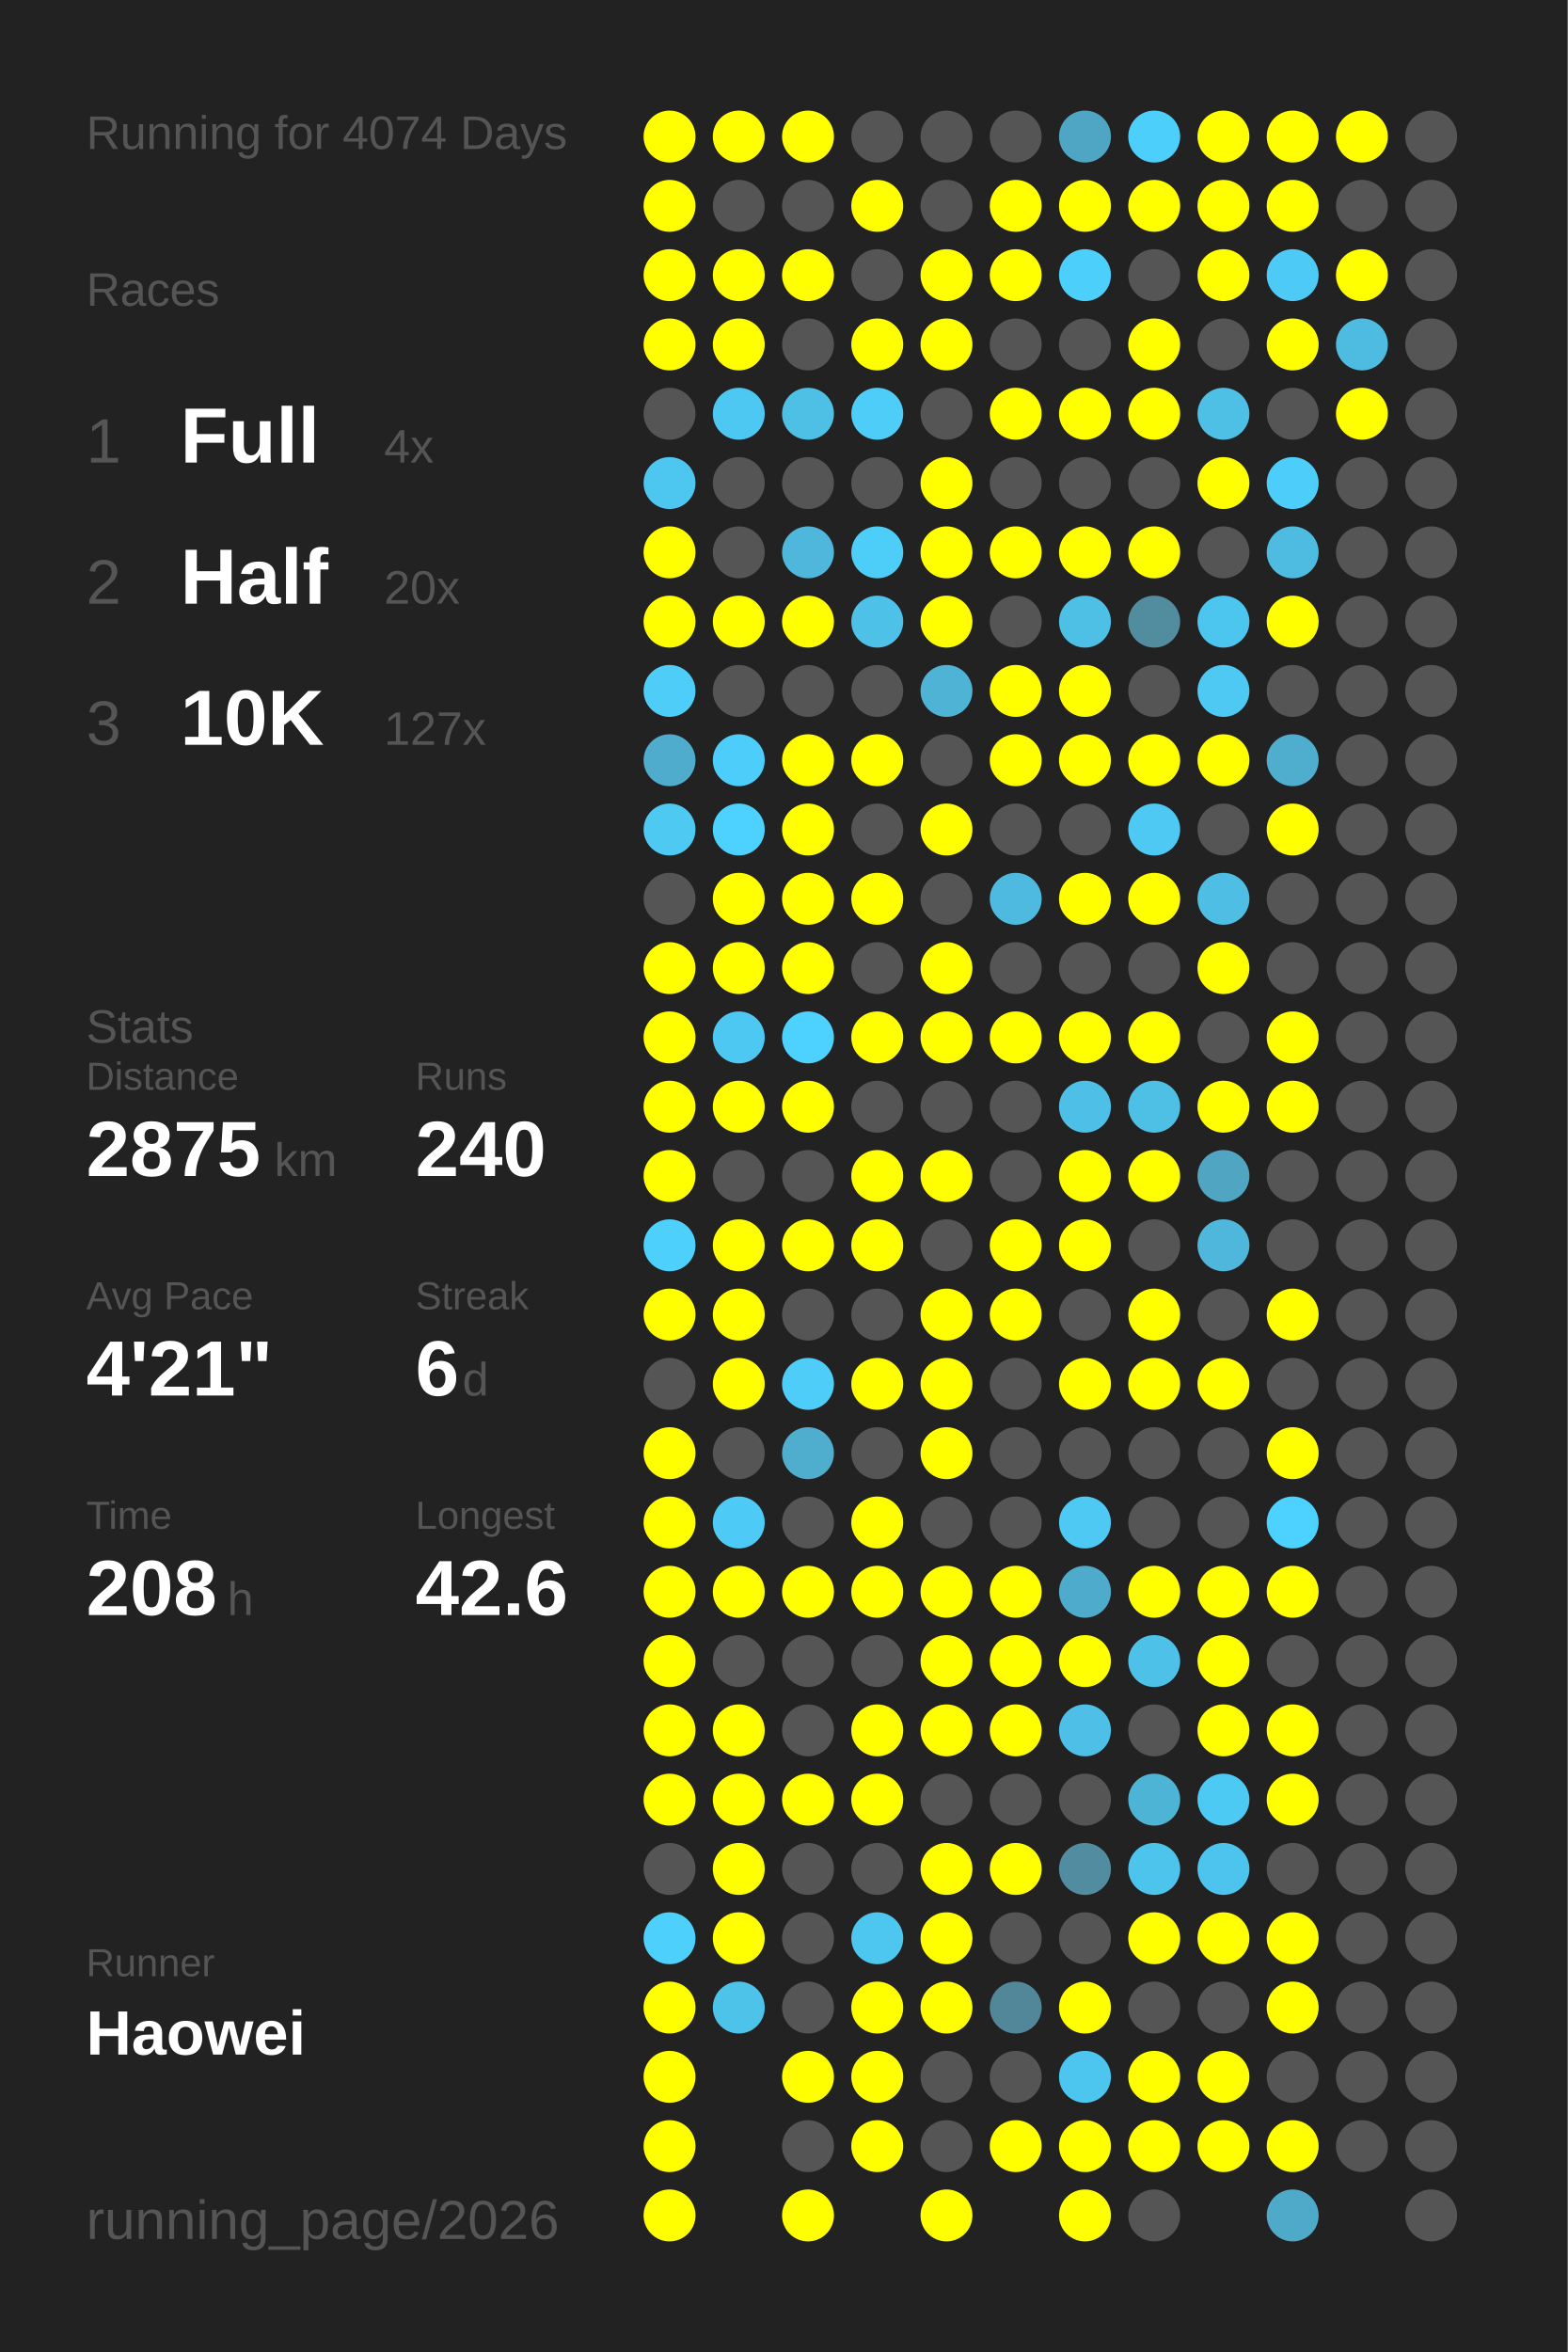
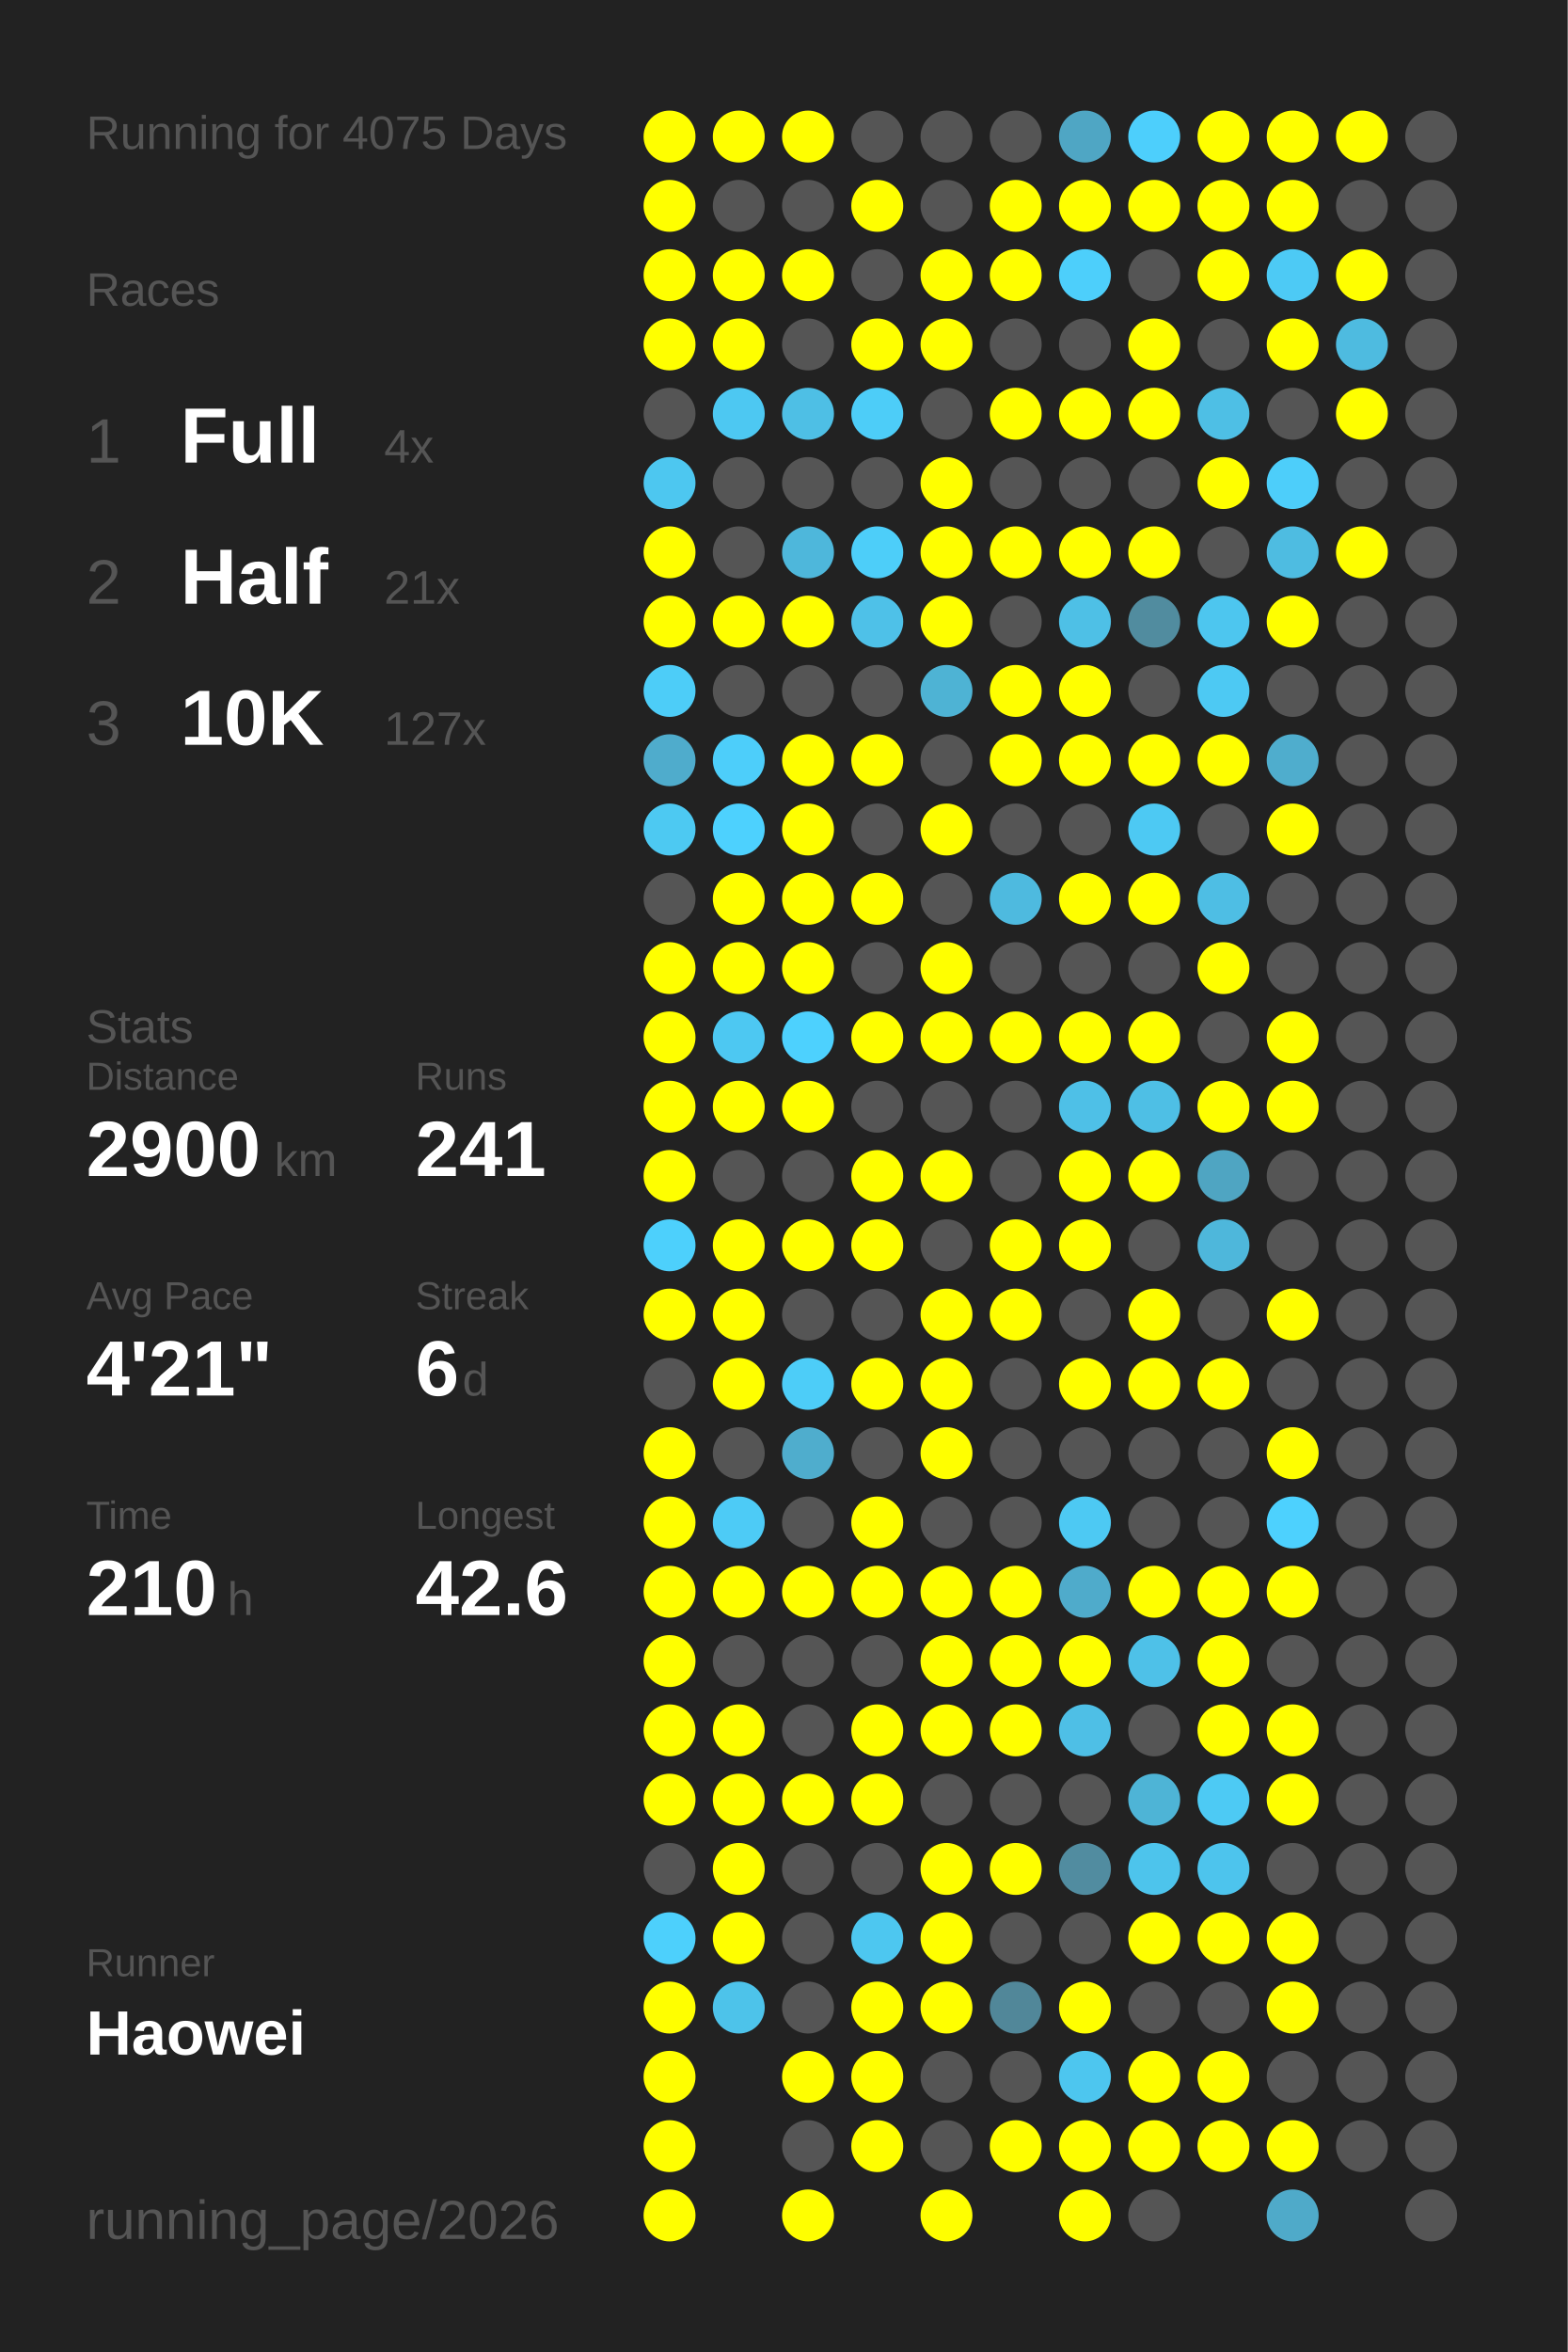
<svg xmlns="http://www.w3.org/2000/svg" baseProfile="full" height="300mm" version="1.1" viewBox="0,0,200,300" width="200mm">
  <defs />
  <rect fill="#222222" height="300" width="200" x="0" y="0" />
-   <text fill="#555555" style="font-size:6px; font-family:Arial;" x="11" y="19">Running for 4074 Days</text>
+   <text fill="#555555" style="font-size:6px; font-family:Arial;" x="11" y="19">Running for 4075 Days</text>
  <text fill="#555555" style="font-size:6px; font-family:Arial;" x="11" y="39">Races</text>
  <text fill="#555555" style="font-size:8px; font-family:Arial;" x="11" y="59">1</text>
  <text fill="#FFFFFF" style="font-size:10px; font-family:Arial; font-weight:bold;" x="23" y="59">Full</text>
  <text fill="#555555" style="font-size:6px; font-family:Arial;" x="49" y="59">4x</text>
  <text fill="#555555" style="font-size:8px; font-family:Arial;" x="11" y="77">2</text>
  <text fill="#FFFFFF" style="font-size:10px; font-family:Arial; font-weight:bold;" x="23" y="77">Half</text>
-   <text fill="#555555" style="font-size:6px; font-family:Arial;" x="49" y="77">20x</text>
+   <text fill="#555555" style="font-size:6px; font-family:Arial;" x="49" y="77">21x</text>
  <text fill="#555555" style="font-size:8px; font-family:Arial;" x="11" y="95">3</text>
  <text fill="#FFFFFF" style="font-size:10px; font-family:Arial; font-weight:bold;" x="23" y="95">10K</text>
  <text fill="#555555" style="font-size:6px; font-family:Arial;" x="49" y="95">127x</text>
  <text fill="#555555" style="font-size:6px; font-family:Arial;" x="11" y="133">Stats</text>
  <text fill="#555555" style="font-size:5px; font-family:Arial;" x="11" y="139">Distance</text>
-   <text fill="#FFFFFF" style="font-size:10px; font-family:Arial; font-weight:bold;" x="11" y="150">2875</text>
+   <text fill="#FFFFFF" style="font-size:10px; font-family:Arial; font-weight:bold;" x="11" y="150">2900</text>
  <text fill="#555555" style="font-size:6px; font-family:Arial;" x="35" y="150">km</text>
  <text fill="#555555" style="font-size:5px; font-family:Arial;" x="53" y="139">Runs</text>
-   <text fill="#FFFFFF" style="font-size:10px; font-family:Arial; font-weight:bold;" x="53" y="150">240</text>
+   <text fill="#FFFFFF" style="font-size:10px; font-family:Arial; font-weight:bold;" x="53" y="150">241</text>
  <text fill="#555555" style="font-size:5px; font-family:Arial;" x="11" y="167">Avg Pace</text>
  <text fill="#FFFFFF" style="font-size:10px; font-family:Arial; font-weight:bold;" x="11" y="178">4'21"</text>
  <text fill="#555555" style="font-size:5px; font-family:Arial;" x="53" y="167">Streak</text>
  <text fill="#FFFFFF" style="font-size:10px; font-family:Arial; font-weight:bold;" x="53" y="178">6</text>
  <text fill="#555555" style="font-size:6px; font-family:Arial;" x="59" y="178">d</text>
  <text fill="#555555" style="font-size:5px; font-family:Arial;" x="11" y="195">Time</text>
-   <text fill="#FFFFFF" style="font-size:10px; font-family:Arial; font-weight:bold;" x="11" y="206">208</text>
+   <text fill="#FFFFFF" style="font-size:10px; font-family:Arial; font-weight:bold;" x="11" y="206">210</text>
  <text fill="#555555" style="font-size:6px; font-family:Arial;" x="29" y="206">h</text>
  <text fill="#555555" style="font-size:5px; font-family:Arial;" x="53" y="195">Longest</text>
  <text fill="#FFFFFF" style="font-size:10px; font-family:Arial; font-weight:bold;" x="53" y="206">42.6</text>
  <text fill="#555555" style="font-size:5px; font-family:Arial;" x="11" y="252.065">Runner</text>
  <text fill="#FFFFFF" style="font-size:8px; font-family:Arial; font-weight:bold;" x="11" y="262.065">Haowei</text>
  <text fill="#555555" style="font-size:7px; font-family:Arial;" x="11" y="285.581">running_page/2026</text>
  <circle cx="85.417" cy="17.419" fill="#FFFF00" r="3.312" />
  <circle cx="85.417" cy="26.258" fill="#FFFF00" r="3.312" />
  <circle cx="85.417" cy="35.097" fill="#FFFF00" r="3.312" />
  <circle cx="85.417" cy="43.935" fill="#FFFF00" r="3.312" />
  <circle cx="85.417" cy="52.774" fill="#555555" r="3.312" />
  <circle cx="85.417" cy="61.613" fill="#4dc7f0" r="3.312" />
  <circle cx="85.417" cy="70.452" fill="#FFFF00" r="3.312" />
  <circle cx="85.417" cy="79.29" fill="#FFFF00" r="3.312" />
  <circle cx="85.417" cy="88.129" fill="#4dcdf8" r="3.312" />
  <circle cx="85.417" cy="96.968" fill="#4faccc" r="3.312" />
  <circle cx="85.417" cy="105.806" fill="#4dc9f2" r="3.312" />
  <circle cx="85.417" cy="114.645" fill="#555555" r="3.312" />
  <circle cx="85.417" cy="123.484" fill="#FFFF00" r="3.312" />
  <circle cx="85.417" cy="132.323" fill="#FFFF00" r="3.312" />
  <circle cx="85.417" cy="141.161" fill="#FFFF00" r="3.312" />
  <circle cx="85.417" cy="150" fill="#FFFF00" r="3.312" />
  <circle cx="85.417" cy="158.839" fill="#4dd0fc" r="3.312" />
  <circle cx="85.417" cy="167.677" fill="#FFFF00" r="3.312" />
  <circle cx="85.417" cy="176.516" fill="#555555" r="3.312" />
  <circle cx="85.417" cy="185.355" fill="#FFFF00" r="3.312" />
  <circle cx="85.417" cy="194.194" fill="#FFFF00" r="3.312" />
  <circle cx="85.417" cy="203.032" fill="#FFFF00" r="3.312" />
  <circle cx="85.417" cy="211.871" fill="#FFFF00" r="3.312" />
  <circle cx="85.417" cy="220.71" fill="#FFFF00" r="3.312" />
  <circle cx="85.417" cy="229.548" fill="#FFFF00" r="3.312" />
  <circle cx="85.417" cy="238.387" fill="#555555" r="3.312" />
  <circle cx="85.417" cy="247.226" fill="#4dd0fc" r="3.312" />
  <circle cx="85.417" cy="256.065" fill="#FFFF00" r="3.312" />
  <circle cx="85.417" cy="264.903" fill="#FFFF00" r="3.312" />
  <circle cx="85.417" cy="273.742" fill="#FFFF00" r="3.312" />
  <circle cx="85.417" cy="282.581" fill="#FFFF00" r="3.312" />
  <circle cx="94.25" cy="17.419" fill="#FFFF00" r="3.312" />
  <circle cx="94.25" cy="26.258" fill="#555555" r="3.312" />
  <circle cx="94.25" cy="35.097" fill="#FFFF00" r="3.312" />
  <circle cx="94.25" cy="43.935" fill="#FFFF00" r="3.312" />
  <circle cx="94.25" cy="52.774" fill="#4dc8f2" r="3.312" />
  <circle cx="94.25" cy="61.613" fill="#555555" r="3.312" />
  <circle cx="94.25" cy="70.452" fill="#555555" r="3.312" />
  <circle cx="94.25" cy="79.29" fill="#FFFF00" r="3.312" />
  <circle cx="94.25" cy="88.129" fill="#555555" r="3.312" />
  <circle cx="94.25" cy="96.968" fill="#4dcefa" r="3.312" />
  <circle cx="94.25" cy="105.806" fill="#4dd1fe" r="3.312" />
  <circle cx="94.25" cy="114.645" fill="#FFFF00" r="3.312" />
  <circle cx="94.25" cy="123.484" fill="#FFFF00" r="3.312" />
  <circle cx="94.25" cy="132.323" fill="#4dc8f2" r="3.312" />
  <circle cx="94.25" cy="141.161" fill="#FFFF00" r="3.312" />
  <circle cx="94.25" cy="150" fill="#555555" r="3.312" />
  <circle cx="94.25" cy="158.839" fill="#FFFF00" r="3.312" />
  <circle cx="94.25" cy="167.677" fill="#FFFF00" r="3.312" />
  <circle cx="94.25" cy="176.516" fill="#FFFF00" r="3.312" />
  <circle cx="94.25" cy="185.355" fill="#555555" r="3.312" />
  <circle cx="94.25" cy="194.194" fill="#4dcbf6" r="3.312" />
  <circle cx="94.25" cy="203.032" fill="#FFFF00" r="3.312" />
  <circle cx="94.25" cy="211.871" fill="#555555" r="3.312" />
  <circle cx="94.25" cy="220.71" fill="#FFFF00" r="3.312" />
  <circle cx="94.25" cy="229.548" fill="#FFFF00" r="3.312" />
  <circle cx="94.25" cy="238.387" fill="#FFFF00" r="3.312" />
  <circle cx="94.25" cy="247.226" fill="#FFFF00" r="3.312" />
  <circle cx="94.25" cy="256.065" fill="#4dc3ea" r="3.312" />
  <circle cx="103.083" cy="17.419" fill="#FFFF00" r="3.312" />
  <circle cx="103.083" cy="26.258" fill="#555555" r="3.312" />
  <circle cx="103.083" cy="35.097" fill="#FFFF00" r="3.312" />
  <circle cx="103.083" cy="43.935" fill="#555555" r="3.312" />
  <circle cx="103.083" cy="52.774" fill="#4ebfe5" r="3.312" />
  <circle cx="103.083" cy="61.613" fill="#555555" r="3.312" />
  <circle cx="103.083" cy="70.452" fill="#4eb7db" r="3.312" />
  <circle cx="103.083" cy="79.29" fill="#FFFF00" r="3.312" />
  <circle cx="103.083" cy="88.129" fill="#555555" r="3.312" />
  <circle cx="103.083" cy="96.968" fill="#FFFF00" r="3.312" />
  <circle cx="103.083" cy="105.806" fill="#FFFF00" r="3.312" />
  <circle cx="103.083" cy="114.645" fill="#FFFF00" r="3.312" />
  <circle cx="103.083" cy="123.484" fill="#FFFF00" r="3.312" />
  <circle cx="103.083" cy="132.323" fill="#4dd1fe" r="3.312" />
  <circle cx="103.083" cy="141.161" fill="#FFFF00" r="3.312" />
  <circle cx="103.083" cy="150" fill="#555555" r="3.312" />
  <circle cx="103.083" cy="158.839" fill="#FFFF00" r="3.312" />
  <circle cx="103.083" cy="167.677" fill="#555555" r="3.312" />
  <circle cx="103.083" cy="176.516" fill="#4dcdf8" r="3.312" />
  <circle cx="103.083" cy="185.355" fill="#4fadcd" r="3.312" />
  <circle cx="103.083" cy="194.194" fill="#555555" r="3.312" />
  <circle cx="103.083" cy="203.032" fill="#FFFF00" r="3.312" />
  <circle cx="103.083" cy="211.871" fill="#555555" r="3.312" />
  <circle cx="103.083" cy="220.71" fill="#555555" r="3.312" />
  <circle cx="103.083" cy="229.548" fill="#FFFF00" r="3.312" />
  <circle cx="103.083" cy="238.387" fill="#555555" r="3.312" />
  <circle cx="103.083" cy="247.226" fill="#555555" r="3.312" />
  <circle cx="103.083" cy="256.065" fill="#555555" r="3.312" />
  <circle cx="103.083" cy="264.903" fill="#FFFF00" r="3.312" />
  <circle cx="103.083" cy="273.742" fill="#555555" r="3.312" />
  <circle cx="103.083" cy="282.581" fill="#FFFF00" r="3.312" />
  <circle cx="111.917" cy="17.419" fill="#555555" r="3.312" />
  <circle cx="111.917" cy="26.258" fill="#FFFF00" r="3.312" />
  <circle cx="111.917" cy="35.097" fill="#555555" r="3.312" />
  <circle cx="111.917" cy="43.935" fill="#FFFF00" r="3.312" />
  <circle cx="111.917" cy="52.774" fill="#4dcdf8" r="3.312" />
  <circle cx="111.917" cy="61.613" fill="#555555" r="3.312" />
  <circle cx="111.917" cy="70.452" fill="#4dcef9" r="3.312" />
  <circle cx="111.917" cy="79.29" fill="#4ec1e8" r="3.312" />
  <circle cx="111.917" cy="88.129" fill="#555555" r="3.312" />
  <circle cx="111.917" cy="96.968" fill="#FFFF00" r="3.312" />
  <circle cx="111.917" cy="105.806" fill="#555555" r="3.312" />
  <circle cx="111.917" cy="114.645" fill="#FFFF00" r="3.312" />
  <circle cx="111.917" cy="123.484" fill="#555555" r="3.312" />
  <circle cx="111.917" cy="132.323" fill="#FFFF00" r="3.312" />
  <circle cx="111.917" cy="141.161" fill="#555555" r="3.312" />
  <circle cx="111.917" cy="150" fill="#FFFF00" r="3.312" />
  <circle cx="111.917" cy="158.839" fill="#FFFF00" r="3.312" />
  <circle cx="111.917" cy="167.677" fill="#555555" r="3.312" />
  <circle cx="111.917" cy="176.516" fill="#FFFF00" r="3.312" />
  <circle cx="111.917" cy="185.355" fill="#555555" r="3.312" />
  <circle cx="111.917" cy="194.194" fill="#FFFF00" r="3.312" />
  <circle cx="111.917" cy="203.032" fill="#FFFF00" r="3.312" />
  <circle cx="111.917" cy="211.871" fill="#555555" r="3.312" />
  <circle cx="111.917" cy="220.71" fill="#FFFF00" r="3.312" />
  <circle cx="111.917" cy="229.548" fill="#FFFF00" r="3.312" />
  <circle cx="111.917" cy="238.387" fill="#555555" r="3.312" />
  <circle cx="111.917" cy="247.226" fill="#4dc7f0" r="3.312" />
  <circle cx="111.917" cy="256.065" fill="#FFFF00" r="3.312" />
  <circle cx="111.917" cy="264.903" fill="#FFFF00" r="3.312" />
  <circle cx="111.917" cy="273.742" fill="#FFFF00" r="3.312" />
  <circle cx="120.75" cy="17.419" fill="#555555" r="3.312" />
  <circle cx="120.75" cy="26.258" fill="#555555" r="3.312" />
  <circle cx="120.75" cy="35.097" fill="#FFFF00" r="3.312" />
  <circle cx="120.75" cy="43.935" fill="#FFFF00" r="3.312" />
  <circle cx="120.75" cy="52.774" fill="#555555" r="3.312" />
  <circle cx="120.75" cy="61.613" fill="#FFFF00" r="3.312" />
  <circle cx="120.75" cy="70.452" fill="#FFFF00" r="3.312" />
  <circle cx="120.75" cy="79.29" fill="#FFFF00" r="3.312" />
  <circle cx="120.75" cy="88.129" fill="#4eb3d4" r="3.312" />
  <circle cx="120.75" cy="96.968" fill="#555555" r="3.312" />
  <circle cx="120.75" cy="105.806" fill="#FFFF00" r="3.312" />
  <circle cx="120.75" cy="114.645" fill="#555555" r="3.312" />
  <circle cx="120.75" cy="123.484" fill="#FFFF00" r="3.312" />
  <circle cx="120.75" cy="132.323" fill="#FFFF00" r="3.312" />
  <circle cx="120.75" cy="141.161" fill="#555555" r="3.312" />
  <circle cx="120.75" cy="150" fill="#FFFF00" r="3.312" />
  <circle cx="120.75" cy="158.839" fill="#555555" r="3.312" />
  <circle cx="120.75" cy="167.677" fill="#FFFF00" r="3.312" />
  <circle cx="120.75" cy="176.516" fill="#FFFF00" r="3.312" />
  <circle cx="120.75" cy="185.355" fill="#FFFF00" r="3.312" />
  <circle cx="120.75" cy="194.194" fill="#555555" r="3.312" />
  <circle cx="120.75" cy="203.032" fill="#FFFF00" r="3.312" />
  <circle cx="120.75" cy="211.871" fill="#FFFF00" r="3.312" />
  <circle cx="120.75" cy="220.71" fill="#FFFF00" r="3.312" />
  <circle cx="120.75" cy="229.548" fill="#555555" r="3.312" />
  <circle cx="120.75" cy="238.387" fill="#FFFF00" r="3.312" />
  <circle cx="120.75" cy="247.226" fill="#FFFF00" r="3.312" />
  <circle cx="120.75" cy="256.065" fill="#FFFF00" r="3.312" />
  <circle cx="120.75" cy="264.903" fill="#555555" r="3.312" />
  <circle cx="120.75" cy="273.742" fill="#555555" r="3.312" />
  <circle cx="120.75" cy="282.581" fill="#FFFF00" r="3.312" />
  <circle cx="129.583" cy="17.419" fill="#555555" r="3.312" />
  <circle cx="129.583" cy="26.258" fill="#FFFF00" r="3.312" />
  <circle cx="129.583" cy="35.097" fill="#FFFF00" r="3.312" />
  <circle cx="129.583" cy="43.935" fill="#555555" r="3.312" />
  <circle cx="129.583" cy="52.774" fill="#FFFF00" r="3.312" />
  <circle cx="129.583" cy="61.613" fill="#555555" r="3.312" />
  <circle cx="129.583" cy="70.452" fill="#FFFF00" r="3.312" />
  <circle cx="129.583" cy="79.29" fill="#555555" r="3.312" />
  <circle cx="129.583" cy="88.129" fill="#FFFF00" r="3.312" />
  <circle cx="129.583" cy="96.968" fill="#FFFF00" r="3.312" />
  <circle cx="129.583" cy="105.806" fill="#555555" r="3.312" />
  <circle cx="129.583" cy="114.645" fill="#4ebadf" r="3.312" />
  <circle cx="129.583" cy="123.484" fill="#555555" r="3.312" />
  <circle cx="129.583" cy="132.323" fill="#FFFF00" r="3.312" />
  <circle cx="129.583" cy="141.161" fill="#555555" r="3.312" />
  <circle cx="129.583" cy="150" fill="#555555" r="3.312" />
  <circle cx="129.583" cy="158.839" fill="#FFFF00" r="3.312" />
  <circle cx="129.583" cy="167.677" fill="#FFFF00" r="3.312" />
  <circle cx="129.583" cy="176.516" fill="#555555" r="3.312" />
  <circle cx="129.583" cy="185.355" fill="#555555" r="3.312" />
  <circle cx="129.583" cy="194.194" fill="#555555" r="3.312" />
  <circle cx="129.583" cy="203.032" fill="#FFFF00" r="3.312" />
  <circle cx="129.583" cy="211.871" fill="#FFFF00" r="3.312" />
  <circle cx="129.583" cy="220.71" fill="#FFFF00" r="3.312" />
  <circle cx="129.583" cy="229.548" fill="#555555" r="3.312" />
  <circle cx="129.583" cy="238.387" fill="#FFFF00" r="3.312" />
  <circle cx="129.583" cy="247.226" fill="#555555" r="3.312" />
  <circle cx="129.583" cy="256.065" fill="#518799" r="3.312" />
  <circle cx="129.583" cy="264.903" fill="#555555" r="3.312" />
  <circle cx="129.583" cy="273.742" fill="#FFFF00" r="3.312" />
  <circle cx="138.417" cy="17.419" fill="#4fa6c4" r="3.312" />
  <circle cx="138.417" cy="26.258" fill="#FFFF00" r="3.312" />
  <circle cx="138.417" cy="35.097" fill="#4dcffb" r="3.312" />
  <circle cx="138.417" cy="43.935" fill="#555555" r="3.312" />
  <circle cx="138.417" cy="52.774" fill="#FFFF00" r="3.312" />
  <circle cx="138.417" cy="61.613" fill="#555555" r="3.312" />
  <circle cx="138.417" cy="70.452" fill="#FFFF00" r="3.312" />
  <circle cx="138.417" cy="79.29" fill="#4ec0e6" r="3.312" />
  <circle cx="138.417" cy="88.129" fill="#FFFF00" r="3.312" />
  <circle cx="138.417" cy="96.968" fill="#FFFF00" r="3.312" />
  <circle cx="138.417" cy="105.806" fill="#555555" r="3.312" />
  <circle cx="138.417" cy="114.645" fill="#FFFF00" r="3.312" />
  <circle cx="138.417" cy="123.484" fill="#555555" r="3.312" />
  <circle cx="138.417" cy="132.323" fill="#FFFF00" r="3.312" />
  <circle cx="138.417" cy="141.161" fill="#4ec0e7" r="3.312" />
  <circle cx="138.417" cy="150" fill="#FFFF00" r="3.312" />
  <circle cx="138.417" cy="158.839" fill="#FFFF00" r="3.312" />
  <circle cx="138.417" cy="167.677" fill="#555555" r="3.312" />
  <circle cx="138.417" cy="176.516" fill="#FFFF00" r="3.312" />
  <circle cx="138.417" cy="185.355" fill="#555555" r="3.312" />
  <circle cx="138.417" cy="194.194" fill="#4dc9f3" r="3.312" />
  <circle cx="138.417" cy="203.032" fill="#4fabcb" r="3.312" />
  <circle cx="138.417" cy="211.871" fill="#FFFF00" r="3.312" />
  <circle cx="138.417" cy="220.71" fill="#4ebfe6" r="3.312" />
  <circle cx="138.417" cy="229.548" fill="#555555" r="3.312" />
  <circle cx="138.417" cy="238.387" fill="#518ca0" r="3.312" />
  <circle cx="138.417" cy="247.226" fill="#555555" r="3.312" />
  <circle cx="138.417" cy="256.065" fill="#FFFF00" r="3.312" />
  <circle cx="138.417" cy="264.903" fill="#4dc6ef" r="3.312" />
  <circle cx="138.417" cy="273.742" fill="#FFFF00" r="3.312" />
  <circle cx="138.417" cy="282.581" fill="#FFFF00" r="3.312" />
  <circle cx="147.25" cy="17.419" fill="#4dcffc" r="3.312" />
  <circle cx="147.25" cy="26.258" fill="#FFFF00" r="3.312" />
  <circle cx="147.25" cy="35.097" fill="#555555" r="3.312" />
  <circle cx="147.25" cy="43.935" fill="#FFFF00" r="3.312" />
  <circle cx="147.25" cy="52.774" fill="#FFFF00" r="3.312" />
  <circle cx="147.25" cy="61.613" fill="#555555" r="3.312" />
  <circle cx="147.25" cy="70.452" fill="#FFFF00" r="3.312" />
  <circle cx="147.25" cy="79.29" fill="#518c9f" r="3.312" />
  <circle cx="147.25" cy="88.129" fill="#555555" r="3.312" />
  <circle cx="147.25" cy="96.968" fill="#FFFF00" r="3.312" />
  <circle cx="147.25" cy="105.806" fill="#4dc9f3" r="3.312" />
  <circle cx="147.25" cy="114.645" fill="#FFFF00" r="3.312" />
  <circle cx="147.25" cy="123.484" fill="#555555" r="3.312" />
  <circle cx="147.25" cy="132.323" fill="#FFFF00" r="3.312" />
  <circle cx="147.25" cy="141.161" fill="#4ebfe5" r="3.312" />
  <circle cx="147.25" cy="150" fill="#FFFF00" r="3.312" />
  <circle cx="147.25" cy="158.839" fill="#555555" r="3.312" />
  <circle cx="147.25" cy="167.677" fill="#FFFF00" r="3.312" />
  <circle cx="147.25" cy="176.516" fill="#FFFF00" r="3.312" />
  <circle cx="147.25" cy="185.355" fill="#555555" r="3.312" />
  <circle cx="147.25" cy="194.194" fill="#555555" r="3.312" />
  <circle cx="147.25" cy="203.032" fill="#FFFF00" r="3.312" />
  <circle cx="147.25" cy="211.871" fill="#4ec1e8" r="3.312" />
  <circle cx="147.25" cy="220.71" fill="#555555" r="3.312" />
  <circle cx="147.25" cy="229.548" fill="#4eb4d6" r="3.312" />
  <circle cx="147.25" cy="238.387" fill="#4dc4ec" r="3.312" />
  <circle cx="147.25" cy="247.226" fill="#FFFF00" r="3.312" />
  <circle cx="147.25" cy="256.065" fill="#555555" r="3.312" />
  <circle cx="147.25" cy="264.903" fill="#FFFF00" r="3.312" />
  <circle cx="147.25" cy="273.742" fill="#FFFF00" r="3.312" />
  <circle cx="147.25" cy="282.581" fill="#555555" r="3.312" />
  <circle cx="156.083" cy="17.419" fill="#FFFF00" r="3.312" />
  <circle cx="156.083" cy="26.258" fill="#FFFF00" r="3.312" />
  <circle cx="156.083" cy="35.097" fill="#FFFF00" r="3.312" />
  <circle cx="156.083" cy="43.935" fill="#555555" r="3.312" />
  <circle cx="156.083" cy="52.774" fill="#4ebfe5" r="3.312" />
  <circle cx="156.083" cy="61.613" fill="#FFFF00" r="3.312" />
  <circle cx="156.083" cy="70.452" fill="#555555" r="3.312" />
  <circle cx="156.083" cy="79.29" fill="#4dc6ef" r="3.312" />
  <circle cx="156.083" cy="88.129" fill="#4dc9f3" r="3.312" />
  <circle cx="156.083" cy="96.968" fill="#FFFF00" r="3.312" />
  <circle cx="156.083" cy="105.806" fill="#555555" r="3.312" />
  <circle cx="156.083" cy="114.645" fill="#4ebee4" r="3.312" />
  <circle cx="156.083" cy="123.484" fill="#FFFF00" r="3.312" />
  <circle cx="156.083" cy="132.323" fill="#555555" r="3.312" />
  <circle cx="156.083" cy="141.161" fill="#FFFF00" r="3.312" />
  <circle cx="156.083" cy="150" fill="#4fa5c2" r="3.312" />
  <circle cx="156.083" cy="158.839" fill="#4eb7db" r="3.312" />
  <circle cx="156.083" cy="167.677" fill="#555555" r="3.312" />
  <circle cx="156.083" cy="176.516" fill="#FFFF00" r="3.312" />
  <circle cx="156.083" cy="185.355" fill="#555555" r="3.312" />
  <circle cx="156.083" cy="194.194" fill="#555555" r="3.312" />
  <circle cx="156.083" cy="203.032" fill="#FFFF00" r="3.312" />
  <circle cx="156.083" cy="211.871" fill="#FFFF00" r="3.312" />
  <circle cx="156.083" cy="220.71" fill="#FFFF00" r="3.312" />
  <circle cx="156.083" cy="229.548" fill="#4dcaf4" r="3.312" />
  <circle cx="156.083" cy="238.387" fill="#4dc4ed" r="3.312" />
  <circle cx="156.083" cy="247.226" fill="#FFFF00" r="3.312" />
  <circle cx="156.083" cy="256.065" fill="#555555" r="3.312" />
  <circle cx="156.083" cy="264.903" fill="#FFFF00" r="3.312" />
  <circle cx="156.083" cy="273.742" fill="#FFFF00" r="3.312" />
  <circle cx="164.917" cy="17.419" fill="#FFFF00" r="3.312" />
  <circle cx="164.917" cy="26.258" fill="#FFFF00" r="3.312" />
  <circle cx="164.917" cy="35.097" fill="#4dcaf5" r="3.312" />
  <circle cx="164.917" cy="43.935" fill="#FFFF00" r="3.312" />
  <circle cx="164.917" cy="52.774" fill="#555555" r="3.312" />
  <circle cx="164.917" cy="61.613" fill="#4dcefa" r="3.312" />
  <circle cx="164.917" cy="70.452" fill="#4ebce1" r="3.312" />
  <circle cx="164.917" cy="79.29" fill="#FFFF00" r="3.312" />
  <circle cx="164.917" cy="88.129" fill="#555555" r="3.312" />
  <circle cx="164.917" cy="96.968" fill="#4fadcd" r="3.312" />
  <circle cx="164.917" cy="105.806" fill="#FFFF00" r="3.312" />
  <circle cx="164.917" cy="114.645" fill="#555555" r="3.312" />
  <circle cx="164.917" cy="123.484" fill="#555555" r="3.312" />
  <circle cx="164.917" cy="132.323" fill="#FFFF00" r="3.312" />
  <circle cx="164.917" cy="141.161" fill="#FFFF00" r="3.312" />
  <circle cx="164.917" cy="150" fill="#555555" r="3.312" />
  <circle cx="164.917" cy="158.839" fill="#555555" r="3.312" />
  <circle cx="164.917" cy="167.677" fill="#FFFF00" r="3.312" />
  <circle cx="164.917" cy="176.516" fill="#555555" r="3.312" />
  <circle cx="164.917" cy="185.355" fill="#FFFF00" r="3.312" />
  <circle cx="164.917" cy="194.194" fill="#4dd1fe" r="3.312" />
  <circle cx="164.917" cy="203.032" fill="#FFFF00" r="3.312" />
  <circle cx="164.917" cy="211.871" fill="#555555" r="3.312" />
  <circle cx="164.917" cy="220.71" fill="#FFFF00" r="3.312" />
  <circle cx="164.917" cy="229.548" fill="#FFFF00" r="3.312" />
  <circle cx="164.917" cy="238.387" fill="#555555" r="3.312" />
  <circle cx="164.917" cy="247.226" fill="#FFFF00" r="3.312" />
  <circle cx="164.917" cy="256.065" fill="#FFFF00" r="3.312" />
  <circle cx="164.917" cy="264.903" fill="#555555" r="3.312" />
  <circle cx="164.917" cy="273.742" fill="#FFFF00" r="3.312" />
  <circle cx="164.917" cy="282.581" fill="#4faac9" r="3.312" />
  <circle cx="173.75" cy="17.419" fill="#FFFF00" r="3.312" />
  <circle cx="173.75" cy="26.258" fill="#555555" r="3.312" />
  <circle cx="173.75" cy="35.097" fill="#FFFF00" r="3.312" />
  <circle cx="173.75" cy="43.935" fill="#4ebbe0" r="3.312" />
  <circle cx="173.75" cy="52.774" fill="#FFFF00" r="3.312" />
  <circle cx="173.75" cy="61.613" fill="#555555" r="3.312" />
-   <circle cx="173.75" cy="70.452" fill="#555555" r="3.312" />
+   <circle cx="173.75" cy="70.452" fill="#FFFF00" r="3.312" />
  <circle cx="173.75" cy="79.29" fill="#555555" r="3.312" />
  <circle cx="173.75" cy="88.129" fill="#555555" r="3.312" />
  <circle cx="173.75" cy="96.968" fill="#555555" r="3.312" />
  <circle cx="173.75" cy="105.806" fill="#555555" r="3.312" />
  <circle cx="173.75" cy="114.645" fill="#555555" r="3.312" />
  <circle cx="173.75" cy="123.484" fill="#555555" r="3.312" />
  <circle cx="173.75" cy="132.323" fill="#555555" r="3.312" />
  <circle cx="173.75" cy="141.161" fill="#555555" r="3.312" />
  <circle cx="173.75" cy="150" fill="#555555" r="3.312" />
  <circle cx="173.75" cy="158.839" fill="#555555" r="3.312" />
  <circle cx="173.75" cy="167.677" fill="#555555" r="3.312" />
  <circle cx="173.75" cy="176.516" fill="#555555" r="3.312" />
  <circle cx="173.75" cy="185.355" fill="#555555" r="3.312" />
  <circle cx="173.75" cy="194.194" fill="#555555" r="3.312" />
  <circle cx="173.75" cy="203.032" fill="#555555" r="3.312" />
  <circle cx="173.75" cy="211.871" fill="#555555" r="3.312" />
  <circle cx="173.75" cy="220.71" fill="#555555" r="3.312" />
  <circle cx="173.75" cy="229.548" fill="#555555" r="3.312" />
  <circle cx="173.75" cy="238.387" fill="#555555" r="3.312" />
  <circle cx="173.75" cy="247.226" fill="#555555" r="3.312" />
  <circle cx="173.75" cy="256.065" fill="#555555" r="3.312" />
  <circle cx="173.75" cy="264.903" fill="#555555" r="3.312" />
  <circle cx="173.75" cy="273.742" fill="#555555" r="3.312" />
  <circle cx="182.583" cy="17.419" fill="#555555" r="3.312" />
  <circle cx="182.583" cy="26.258" fill="#555555" r="3.312" />
  <circle cx="182.583" cy="35.097" fill="#555555" r="3.312" />
  <circle cx="182.583" cy="43.935" fill="#555555" r="3.312" />
  <circle cx="182.583" cy="52.774" fill="#555555" r="3.312" />
  <circle cx="182.583" cy="61.613" fill="#555555" r="3.312" />
  <circle cx="182.583" cy="70.452" fill="#555555" r="3.312" />
  <circle cx="182.583" cy="79.29" fill="#555555" r="3.312" />
  <circle cx="182.583" cy="88.129" fill="#555555" r="3.312" />
  <circle cx="182.583" cy="96.968" fill="#555555" r="3.312" />
  <circle cx="182.583" cy="105.806" fill="#555555" r="3.312" />
  <circle cx="182.583" cy="114.645" fill="#555555" r="3.312" />
  <circle cx="182.583" cy="123.484" fill="#555555" r="3.312" />
  <circle cx="182.583" cy="132.323" fill="#555555" r="3.312" />
  <circle cx="182.583" cy="141.161" fill="#555555" r="3.312" />
  <circle cx="182.583" cy="150" fill="#555555" r="3.312" />
  <circle cx="182.583" cy="158.839" fill="#555555" r="3.312" />
  <circle cx="182.583" cy="167.677" fill="#555555" r="3.312" />
  <circle cx="182.583" cy="176.516" fill="#555555" r="3.312" />
  <circle cx="182.583" cy="185.355" fill="#555555" r="3.312" />
  <circle cx="182.583" cy="194.194" fill="#555555" r="3.312" />
  <circle cx="182.583" cy="203.032" fill="#555555" r="3.312" />
  <circle cx="182.583" cy="211.871" fill="#555555" r="3.312" />
  <circle cx="182.583" cy="220.71" fill="#555555" r="3.312" />
  <circle cx="182.583" cy="229.548" fill="#555555" r="3.312" />
  <circle cx="182.583" cy="238.387" fill="#555555" r="3.312" />
  <circle cx="182.583" cy="247.226" fill="#555555" r="3.312" />
  <circle cx="182.583" cy="256.065" fill="#555555" r="3.312" />
  <circle cx="182.583" cy="264.903" fill="#555555" r="3.312" />
  <circle cx="182.583" cy="273.742" fill="#555555" r="3.312" />
  <circle cx="182.583" cy="282.581" fill="#555555" r="3.312" />
</svg>
